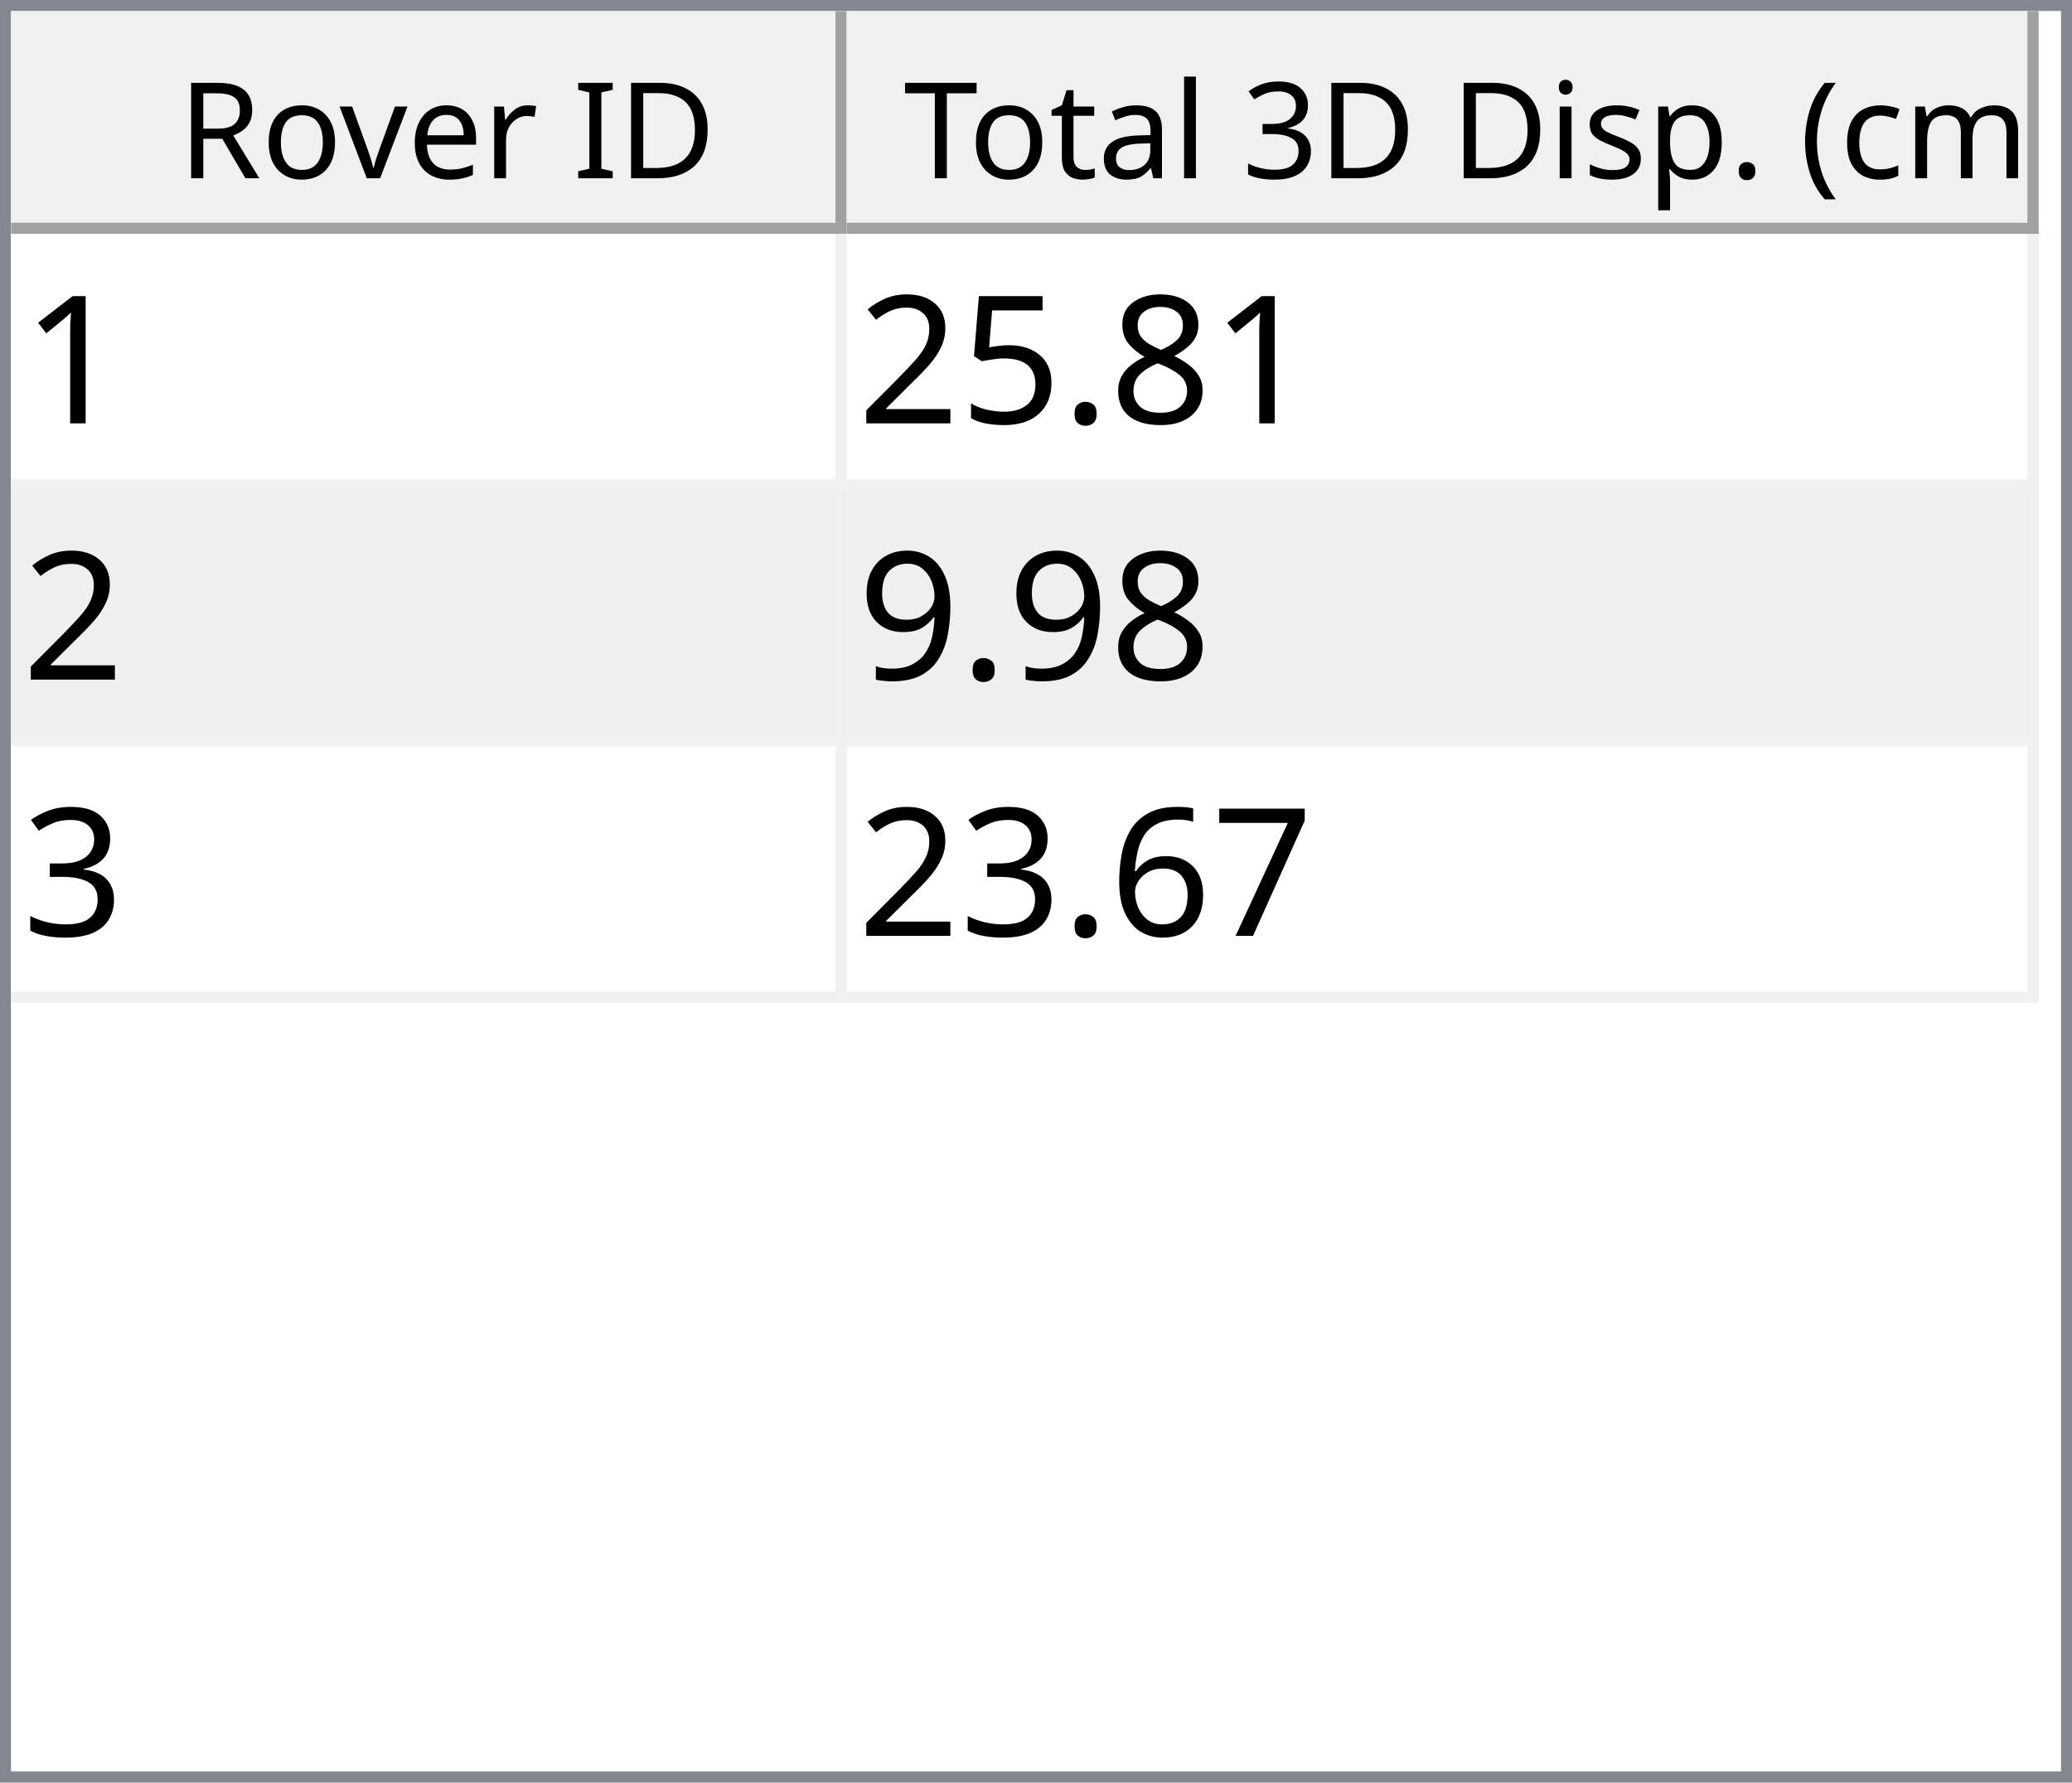
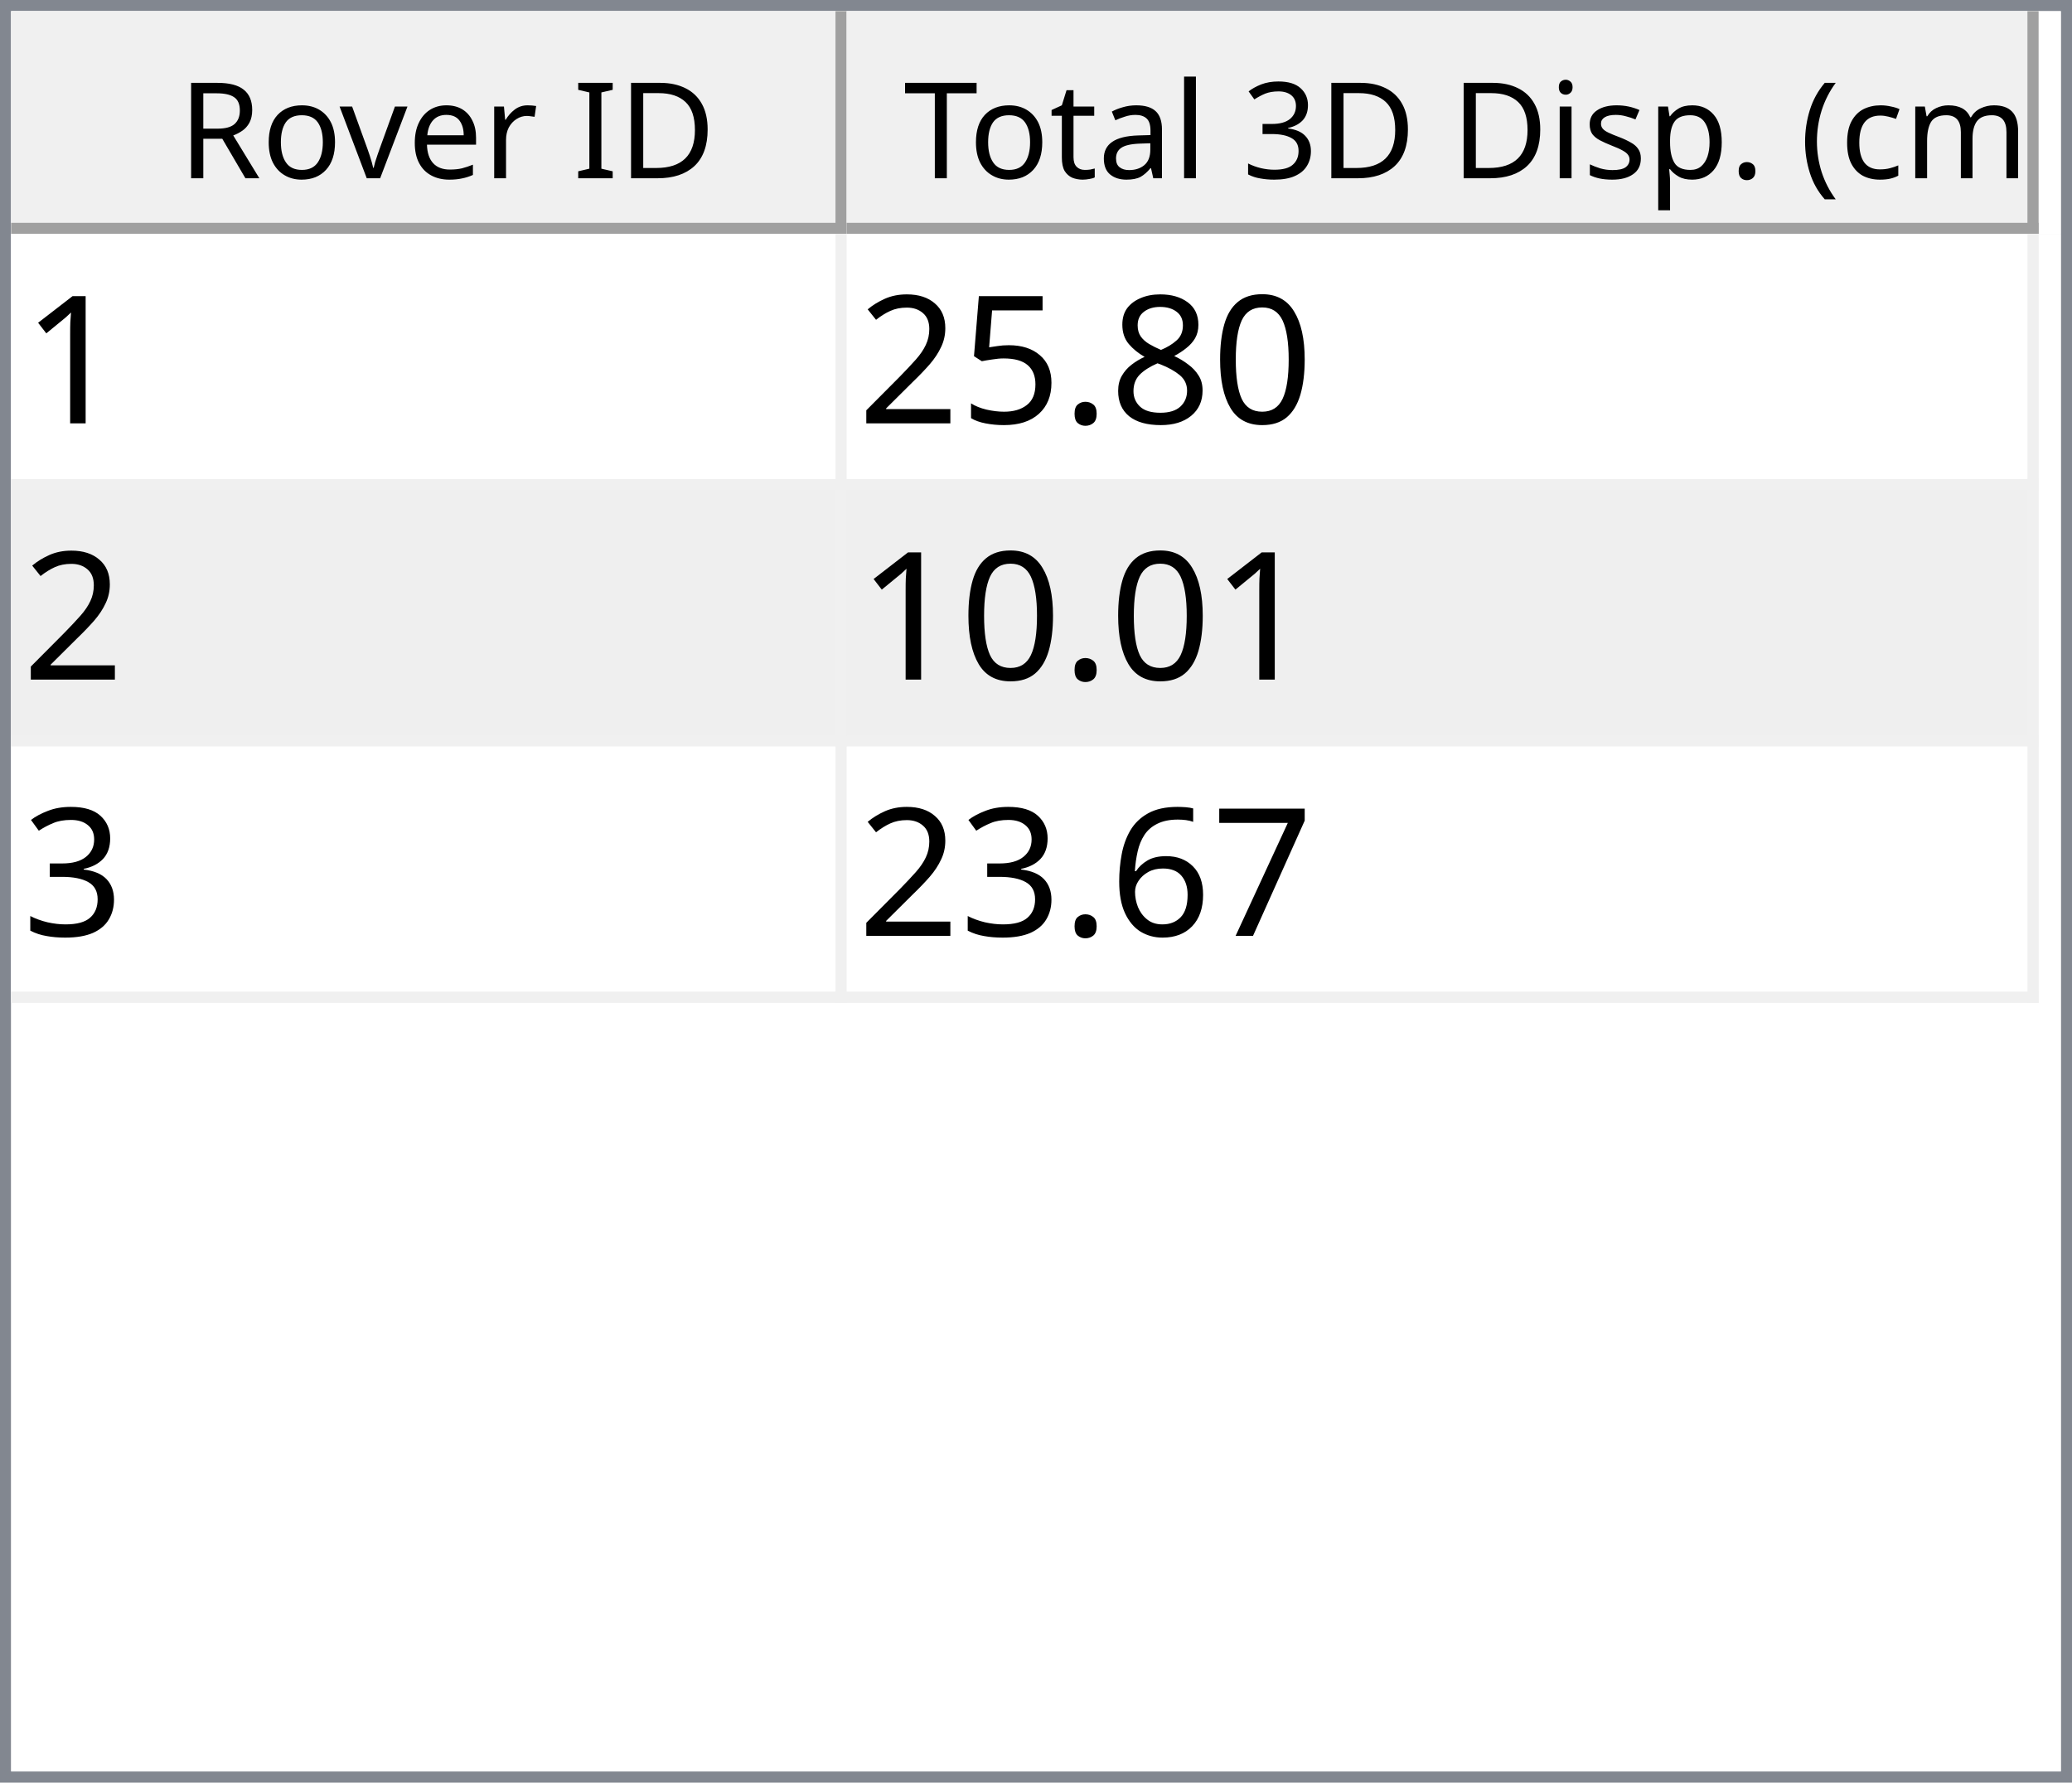
<svg xmlns="http://www.w3.org/2000/svg" style="fill-opacity:1; color-rendering:auto; color-interpolation:auto; text-rendering:auto; stroke:black; stroke-linecap:square; stroke-miterlimit:10; shape-rendering:auto; stroke-opacity:1; fill:black; stroke-dasharray:none; font-weight:normal; stroke-width:1; font-family:'Dialog'; font-style:normal; stroke-linejoin:miter; font-size:12px; stroke-dashoffset:0; image-rendering:auto;" width="186" height="160">
  <defs id="genericDefs" />
  <g>
    <defs id="defs1">
      <clipPath clipPathUnits="userSpaceOnUse" id="clipPath1">
        <path d="M0 0 L186 0 L186 160 L0 160 L0 0 Z" />
      </clipPath>
      <clipPath clipPathUnits="userSpaceOnUse" id="clipPath2">
        <path d="M0 0 L0 160 L186 160 L186 0 Z" />
      </clipPath>
      <clipPath clipPathUnits="userSpaceOnUse" id="clipPath3">
        <path d="M0 0 L0 20 L184 20 L184 0 Z" />
      </clipPath>
      <clipPath clipPathUnits="userSpaceOnUse" id="clipPath4">
        <path d="M0 0 L0 20 L75 20 L75 0 Z" />
      </clipPath>
      <clipPath clipPathUnits="userSpaceOnUse" id="clipPath5">
        <path d="M1 1 L1 19 L74 19 L74 1 Z" />
      </clipPath>
      <clipPath clipPathUnits="userSpaceOnUse" id="clipPath6">
        <path d="M0 0 L0 18 L73 18 L73 0 Z" />
      </clipPath>
      <clipPath clipPathUnits="userSpaceOnUse" id="clipPath7">
        <path d="M-0.5 -0.5 L-0.5 19.5 L74.5 19.5 L74.5 -0.5 Z" />
      </clipPath>
      <clipPath clipPathUnits="userSpaceOnUse" id="clipPath8">
        <path d="M0 0 L0 20 L107 20 L107 0 Z" />
      </clipPath>
      <clipPath clipPathUnits="userSpaceOnUse" id="clipPath9">
        <path d="M1 1 L1 19 L106 19 L106 1 Z" />
      </clipPath>
      <clipPath clipPathUnits="userSpaceOnUse" id="clipPath10">
        <path d="M0 0 L0 18 L105 18 L105 0 Z" />
      </clipPath>
      <clipPath clipPathUnits="userSpaceOnUse" id="clipPath11">
        <path d="M-0.5 -0.5 L-0.5 19.5 L106.5 19.5 L106.5 -0.5 Z" />
      </clipPath>
      <clipPath clipPathUnits="userSpaceOnUse" id="clipPath12">
        <path d="M0 0 L0 138 L184 138 L184 0 Z" />
      </clipPath>
      <clipPath clipPathUnits="userSpaceOnUse" id="clipPath13">
        <path d="M0 0 L0 69 L182 69 L182 0 Z" />
      </clipPath>
      <clipPath clipPathUnits="userSpaceOnUse" id="clipPath14">
        <path d="M-0.5 -0.5 L-0.5 68.5 L181.5 68.5 L181.5 -0.5 Z" />
      </clipPath>
      <clipPath clipPathUnits="userSpaceOnUse" id="clipPath15">
        <path d="M0 0 L0 22 L74 22 L74 0 Z" />
      </clipPath>
      <clipPath clipPathUnits="userSpaceOnUse" id="clipPath16">
        <path d="M0 0 L0 22 L106 22 L106 0 Z" />
      </clipPath>
      <font horiz-adv-x="64.551" id="font1">
        <font-face ascent="107.91" descent="25.098" units-per-em="100" style="font-style:normal; font-family:Segoe UI; font-weight:normal;" />
        <missing-glyph horiz-adv-x="64.551" d="M8.109 0 L8.109 68.266 L56.453 68.266 L56.453 0 L8.109 0 ZM15.328 7.234 L49.219 7.234 L49.219 61.031 L15.328 61.031 L15.328 7.234 Z" />
        <glyph unicode="D" horiz-adv-x="70.117" d="M9.188 0 L9.188 70.016 L28.516 70.016 Q65.531 70.016 65.531 35.891 Q65.531 19.672 55.25 9.836 Q44.969 0 27.734 0 L9.188 0 ZM17.391 62.594 L17.391 7.422 L27.828 7.422 Q41.609 7.422 49.273 14.797 Q56.938 22.172 56.938 35.688 Q56.938 62.594 28.328 62.594 L17.391 62.594 Z" />
        <glyph unicode="I" horiz-adv-x="26.611" d="M17.391 0 L9.188 0 L9.188 70.016 L17.391 70.016 L17.391 0 Z" />
        <glyph unicode=" " horiz-adv-x="27.393" d="" />
        <glyph unicode="r" horiz-adv-x="34.766" d="M34.188 41.891 Q32.078 43.5 28.125 43.5 Q23 43.5 19.555 38.672 Q16.109 33.844 16.109 25.484 L16.109 0 L8.109 0 L8.109 50 L16.109 50 L16.109 39.703 L16.312 39.703 Q18.016 44.969 21.531 47.922 Q25.047 50.875 29.391 50.875 Q32.516 50.875 34.188 50.203 L34.188 41.891 Z" />
        <glyph unicode="e" horiz-adv-x="52.295" d="M48.297 23 L12.984 23 Q13.188 14.656 17.484 10.109 Q21.781 5.562 29.297 5.562 Q37.75 5.562 44.828 11.141 L44.828 3.609 Q38.234 -1.172 27.391 -1.172 Q16.797 -1.172 10.742 5.641 Q4.688 12.453 4.688 24.812 Q4.688 36.469 11.305 43.82 Q17.922 51.172 27.734 51.172 Q37.547 51.172 42.922 44.828 Q48.297 38.484 48.297 27.203 L48.297 23 ZM40.094 29.781 Q40.047 36.719 36.75 40.578 Q33.453 44.438 27.594 44.438 Q21.922 44.438 17.969 40.383 Q14.016 36.328 13.094 29.781 L40.094 29.781 Z" />
        <glyph unicode="v" horiz-adv-x="47.9" d="M47.406 50 L27.484 0 L19.625 0 L0.688 50 L9.469 50 L22.172 13.672 Q23.578 9.672 23.922 6.688 L24.125 6.688 Q24.609 10.453 25.688 13.484 L38.969 50 L47.406 50 Z" />
        <glyph unicode="o" horiz-adv-x="58.594" d="M29 -1.172 Q17.922 -1.172 11.305 5.836 Q4.688 12.844 4.688 24.422 Q4.688 37.016 11.57 44.094 Q18.453 51.172 30.172 51.172 Q41.359 51.172 47.633 44.289 Q53.906 37.406 53.906 25.203 Q53.906 13.234 47.141 6.031 Q40.375 -1.172 29 -1.172 ZM29.594 44.438 Q21.875 44.438 17.383 39.188 Q12.891 33.938 12.891 24.703 Q12.891 15.828 17.43 10.695 Q21.969 5.562 29.594 5.562 Q37.359 5.562 41.531 10.594 Q45.703 15.625 45.703 24.906 Q45.703 34.281 41.531 39.359 Q37.359 44.438 29.594 44.438 Z" />
        <glyph unicode="R" horiz-adv-x="59.814" d="M59.375 0 L49.609 0 L37.891 19.625 Q36.281 22.359 34.766 24.289 Q33.25 26.219 31.664 27.438 Q30.078 28.656 28.25 29.219 Q26.422 29.781 24.125 29.781 L17.391 29.781 L17.391 0 L9.188 0 L9.188 70.016 L30.078 70.016 Q34.672 70.016 38.555 68.867 Q42.438 67.719 45.289 65.375 Q48.141 63.031 49.758 59.547 Q51.375 56.062 51.375 51.375 Q51.375 47.703 50.273 44.656 Q49.172 41.609 47.148 39.211 Q45.125 36.812 42.266 35.133 Q39.406 33.453 35.844 32.516 L35.844 32.328 Q37.594 31.547 38.891 30.547 Q40.188 29.547 41.359 28.18 Q42.531 26.812 43.68 25.078 Q44.828 23.344 46.234 21.047 L59.375 0 ZM17.391 62.594 L17.391 37.203 L28.516 37.203 Q31.594 37.203 34.203 38.133 Q36.812 39.062 38.719 40.797 Q40.625 42.531 41.703 45.047 Q42.781 47.562 42.781 50.688 Q42.781 56.297 39.141 59.445 Q35.5 62.594 28.609 62.594 L17.391 62.594 Z" />
        <glyph unicode=")" horiz-adv-x="30.176" d="M8.297 -15.922 L1.172 -15.922 Q16.406 2.344 16.406 26.812 Q16.406 51.469 1.078 70.016 L8.297 70.016 Q23.531 52.156 23.531 26.703 Q23.531 1.375 8.297 -15.922 Z" />
        <glyph unicode="m" horiz-adv-x="86.133" d="M79.109 0 L71.094 0 L71.094 28.719 Q71.094 37.016 68.531 40.727 Q65.969 44.438 59.906 44.438 Q54.781 44.438 51.195 39.75 Q47.609 35.062 47.609 28.516 L47.609 0 L39.594 0 L39.594 29.688 Q39.594 44.438 28.219 44.438 Q22.953 44.438 19.531 40.016 Q16.109 35.594 16.109 28.516 L16.109 0 L8.109 0 L8.109 50 L16.109 50 L16.109 42.094 L16.312 42.094 Q21.625 51.172 31.844 51.172 Q36.969 51.172 40.773 48.312 Q44.578 45.453 46 40.828 Q51.562 51.172 62.594 51.172 Q79.109 51.172 79.109 30.812 L79.109 0 Z" />
        <glyph unicode="c" horiz-adv-x="46.191" d="M42.188 2.297 Q36.422 -1.172 28.516 -1.172 Q17.828 -1.172 11.258 5.789 Q4.688 12.75 4.688 23.828 Q4.688 36.188 11.766 43.68 Q18.844 51.172 30.672 51.172 Q37.25 51.172 42.281 48.734 L42.281 40.531 Q36.719 44.438 30.375 44.438 Q22.703 44.438 17.797 38.945 Q12.891 33.453 12.891 24.516 Q12.891 15.719 17.508 10.641 Q22.125 5.562 29.891 5.562 Q36.422 5.562 42.188 9.906 L42.188 2.297 Z" />
        <glyph unicode="(" horiz-adv-x="30.176" d="M29.109 -15.922 L21.969 -15.922 Q6.844 1.375 6.844 26.703 Q6.844 52.156 21.969 70.016 L29.203 70.016 Q13.875 51.469 13.875 26.812 Q13.875 2.344 29.109 -15.922 Z" />
        <glyph unicode="." horiz-adv-x="21.68" d="M10.891 -1.078 Q8.641 -1.078 7.055 0.539 Q5.469 2.156 5.469 4.391 Q5.469 6.641 7.055 8.273 Q8.641 9.906 10.891 9.906 Q13.188 9.906 14.797 8.273 Q16.406 6.641 16.406 4.391 Q16.406 2.156 14.797 0.539 Q13.188 -1.078 10.891 -1.078 Z" />
        <glyph unicode="p" horiz-adv-x="58.789" d="M16.312 7.234 L16.109 7.234 L16.109 -23 L8.109 -23 L8.109 50 L16.109 50 L16.109 41.219 L16.312 41.219 Q22.219 51.172 33.594 51.172 Q43.266 51.172 48.688 44.461 Q54.109 37.75 54.109 26.469 Q54.109 13.922 48 6.375 Q41.891 -1.172 31.297 -1.172 Q21.578 -1.172 16.312 7.234 ZM16.109 27.391 L16.109 20.406 Q16.109 14.203 20.141 9.883 Q24.172 5.562 30.375 5.562 Q37.641 5.562 41.773 11.133 Q45.906 16.703 45.906 26.609 Q45.906 34.969 42.047 39.703 Q38.188 44.438 31.594 44.438 Q24.609 44.438 20.359 39.578 Q16.109 34.719 16.109 27.391 Z" />
        <glyph unicode="s" horiz-adv-x="42.432" d="M5.078 1.812 L5.078 10.406 Q11.625 5.562 19.484 5.562 Q30.031 5.562 30.031 12.594 Q30.031 14.594 29.125 15.992 Q28.219 17.391 26.68 18.461 Q25.141 19.531 23.07 20.383 Q21 21.234 18.609 22.172 Q15.281 23.484 12.766 24.828 Q10.25 26.172 8.57 27.859 Q6.891 29.547 6.031 31.695 Q5.172 33.844 5.172 36.719 Q5.172 40.234 6.789 42.945 Q8.406 45.656 11.086 47.484 Q13.766 49.312 17.211 50.242 Q20.656 51.172 24.312 51.172 Q30.812 51.172 35.938 48.922 L35.938 40.828 Q30.422 44.438 23.25 44.438 Q21 44.438 19.195 43.922 Q17.391 43.406 16.094 42.477 Q14.797 41.547 14.086 40.258 Q13.375 38.969 13.375 37.406 Q13.375 35.453 14.086 34.133 Q14.797 32.812 16.164 31.789 Q17.531 30.766 19.484 29.938 Q21.438 29.109 23.922 28.125 Q27.25 26.859 29.883 25.516 Q32.516 24.172 34.375 22.484 Q36.234 20.797 37.234 18.602 Q38.234 16.406 38.234 13.375 Q38.234 9.672 36.602 6.938 Q34.969 4.203 32.234 2.398 Q29.5 0.594 25.93 -0.289 Q22.359 -1.172 18.453 -1.172 Q10.75 -1.172 5.078 1.812 Z" />
        <glyph unicode="i" horiz-adv-x="24.219" d="M12.203 62.703 Q10.062 62.703 8.547 64.164 Q7.031 65.625 7.031 67.875 Q7.031 70.125 8.547 71.609 Q10.062 73.094 12.203 73.094 Q14.406 73.094 15.945 71.609 Q17.484 70.125 17.484 67.875 Q17.484 65.719 15.945 64.211 Q14.406 62.703 12.203 62.703 ZM16.109 0 L8.109 0 L8.109 50 L16.109 50 L16.109 0 Z" />
        <glyph unicode="3" horiz-adv-x="53.906" d="M46.531 19.828 Q46.531 15.094 44.75 11.211 Q42.969 7.328 39.719 4.57 Q36.469 1.812 31.93 0.297 Q27.391 -1.219 21.922 -1.219 Q11.922 -1.219 6 2.594 L6 11.188 Q13.094 5.609 22.219 5.609 Q25.875 5.609 28.828 6.539 Q31.781 7.469 33.906 9.227 Q36.031 10.984 37.18 13.477 Q38.328 15.969 38.328 19.094 Q38.328 32.812 18.797 32.812 L12.984 32.812 L12.984 39.594 L18.5 39.594 Q35.797 39.594 35.797 52.484 Q35.797 64.406 22.609 64.406 Q15.188 64.406 8.688 59.422 L8.688 67.188 Q15.375 71.188 24.609 71.188 Q29 71.188 32.57 69.969 Q36.141 68.75 38.68 66.555 Q41.219 64.359 42.609 61.281 Q44 58.203 44 54.5 Q44 40.672 30.031 36.719 L30.031 36.531 Q33.594 36.141 36.625 34.797 Q39.656 33.453 41.852 31.305 Q44.047 29.156 45.289 26.25 Q46.531 23.344 46.531 19.828 Z" />
        <glyph unicode="l" horiz-adv-x="24.219" d="M16.109 0 L8.109 0 L8.109 74.031 L16.109 74.031 L16.109 0 Z" />
        <glyph unicode="a" horiz-adv-x="50.879" d="M43.891 0 L35.891 0 L35.891 7.812 L35.688 7.812 Q30.469 -1.172 20.312 -1.172 Q12.844 -1.172 8.617 2.781 Q4.391 6.734 4.391 13.281 Q4.391 27.297 20.906 29.594 L35.891 31.688 Q35.891 44.438 25.594 44.438 Q16.547 44.438 9.281 38.281 L9.281 46.484 Q16.656 51.172 26.266 51.172 Q43.891 51.172 43.891 32.516 L43.891 0 ZM35.891 25.297 L23.828 23.641 Q18.266 22.859 15.43 20.875 Q12.594 18.891 12.594 13.875 Q12.594 10.203 15.211 7.883 Q17.828 5.562 22.172 5.562 Q28.125 5.562 32.008 9.742 Q35.891 13.922 35.891 20.312 L35.891 25.297 Z" />
        <glyph unicode="t" horiz-adv-x="33.887" d="M31.297 0.484 Q28.469 -1.078 23.828 -1.078 Q10.688 -1.078 10.688 13.578 L10.688 43.172 L2.094 43.172 L2.094 50 L10.688 50 L10.688 62.203 L18.703 64.797 L18.703 50 L31.297 50 L31.297 43.172 L18.703 43.172 L18.703 14.984 Q18.703 9.969 20.414 7.82 Q22.125 5.672 26.078 5.672 Q29.109 5.672 31.297 7.328 L31.297 0.484 Z" />
        <glyph unicode="T" horiz-adv-x="52.393" d="M50.594 62.594 L30.375 62.594 L30.375 0 L22.172 0 L22.172 62.594 L2 62.594 L2 70.016 L50.594 70.016 L50.594 62.594 Z" />
      </font>
      <font horiz-adv-x="75.0" id="font2">
        <font-face ascent="100.537" descent="21.973" units-per-em="100" style="font-style:normal; font-family:sans-serif; font-weight:normal;" />
        <missing-glyph horiz-adv-x="75.0" d="M12.5 0 L12.5 62.5 L62.5 62.5 L62.5 0 L12.5 0 ZM14.062 1.562 L60.938 1.562 L60.938 60.938 L14.062 60.938 L14.062 1.562 Z" />
        <glyph unicode="1" horiz-adv-x="55.615" d="M37.25 0 L28.469 0 L28.469 56 Q25.297 52.984 20.141 49.953 Q14.984 46.922 10.891 45.406 L10.891 53.906 Q18.266 57.375 23.781 62.305 Q29.297 67.234 31.594 71.875 L37.25 71.875 L37.25 0 Z" />
+         <glyph unicode="0" horiz-adv-x="55.615" d="M4.156 35.297 Q4.156 48 6.766 55.742 Q9.375 63.484 14.523 67.68 Q19.672 71.875 27.484 71.875 Q33.25 71.875 37.594 69.555 Q41.938 67.234 44.773 62.867 Q47.609 58.5 49.219 52.227 Q50.828 45.953 50.828 35.297 Q50.828 22.703 48.242 14.969 Q45.656 7.234 40.508 3.008 Q35.359 -1.219 27.484 -1.219 Q17.141 -1.219 11.234 6.203 Q4.156 15.141 4.156 35.297 ZM13.188 35.297 Q13.188 17.672 17.312 11.836 Q21.438 6 27.484 6 Q33.547 6 37.672 11.859 Q41.797 17.719 41.797 35.297 Q41.797 52.984 37.672 58.789 Q33.547 64.594 27.391 64.594 Q21.344 64.594 17.719 59.469 Q13.188 52.938 13.188 35.297 Z" />
        <glyph unicode="8" horiz-adv-x="55.615" d="M17.672 38.812 Q12.203 40.828 9.57 44.539 Q6.938 48.25 6.938 53.422 Q6.938 61.234 12.555 66.555 Q18.172 71.875 27.484 71.875 Q36.859 71.875 42.578 66.43 Q48.297 60.984 48.297 53.172 Q48.297 48.188 45.68 44.508 Q43.062 40.828 37.75 38.812 Q44.344 36.672 47.781 31.883 Q51.219 27.094 51.219 20.453 Q51.219 11.281 44.727 5.031 Q38.234 -1.219 27.641 -1.219 Q17.047 -1.219 10.547 5.055 Q4.047 11.328 4.047 20.703 Q4.047 27.688 7.594 32.398 Q11.141 37.109 17.672 38.812 ZM15.922 53.719 Q15.922 48.641 19.195 45.414 Q22.469 42.188 27.688 42.188 Q32.766 42.188 36.016 45.383 Q39.266 48.578 39.266 53.219 Q39.266 58.062 35.914 61.359 Q32.562 64.656 27.594 64.656 Q22.562 64.656 19.242 61.43 Q15.922 58.203 15.922 53.719 ZM13.094 20.656 Q13.094 16.891 14.875 13.375 Q16.656 9.859 20.172 7.93 Q23.688 6 27.734 6 Q34.031 6 38.133 10.055 Q42.234 14.109 42.234 20.359 Q42.234 26.703 38.016 30.859 Q33.797 35.016 27.438 35.016 Q21.234 35.016 17.164 30.914 Q13.094 26.812 13.094 20.656 Z" />
        <glyph unicode="." horiz-adv-x="27.783" d="M9.078 0 L9.078 10.016 L19.094 10.016 L19.094 0 L9.078 0 Z" />
        <glyph unicode="5" horiz-adv-x="55.615" d="M4.156 18.75 L13.375 19.531 Q14.406 12.797 18.141 9.398 Q21.875 6 27.156 6 Q33.5 6 37.891 10.789 Q42.281 15.578 42.281 23.484 Q42.281 31 38.062 35.352 Q33.844 39.703 27 39.703 Q22.75 39.703 19.336 37.773 Q15.922 35.844 13.969 32.766 L5.719 33.844 L12.641 70.609 L48.25 70.609 L48.25 62.203 L19.672 62.203 L15.828 42.969 Q22.266 47.469 29.344 47.469 Q38.719 47.469 45.164 40.969 Q51.609 34.469 51.609 24.266 Q51.609 14.547 45.953 7.469 Q39.062 -1.219 27.156 -1.219 Q17.391 -1.219 11.211 4.25 Q5.031 9.719 4.156 18.75 Z" />
        <glyph unicode="2" horiz-adv-x="55.615" d="M50.344 8.453 L50.344 0 L3.031 0 Q2.938 3.172 4.047 6.109 Q5.859 10.938 9.836 15.625 Q13.812 20.312 21.344 26.469 Q33.016 36.031 37.117 41.625 Q41.219 47.219 41.219 52.203 Q41.219 57.422 37.477 61.008 Q33.734 64.594 27.734 64.594 Q21.391 64.594 17.578 60.789 Q13.766 56.984 13.719 50.25 L4.688 51.172 Q5.609 61.281 11.664 66.578 Q17.719 71.875 27.938 71.875 Q38.234 71.875 44.242 66.164 Q50.25 60.453 50.25 52 Q50.25 47.703 48.492 43.555 Q46.734 39.406 42.656 34.812 Q38.578 30.219 29.109 22.219 Q21.188 15.578 18.945 13.211 Q16.703 10.844 15.234 8.453 L50.344 8.453 Z" />
-         <glyph unicode="9" horiz-adv-x="55.615" d="M5.469 16.547 L13.922 17.328 Q14.984 11.375 18.016 8.688 Q21.047 6 25.781 6 Q29.828 6 32.883 7.859 Q35.938 9.719 37.891 12.82 Q39.844 15.922 41.164 21.195 Q42.484 26.469 42.484 31.938 Q42.484 32.516 42.438 33.688 Q39.797 29.5 35.234 26.883 Q30.672 24.266 25.344 24.266 Q16.453 24.266 10.305 30.711 Q4.156 37.156 4.156 47.703 Q4.156 58.594 10.578 65.234 Q17 71.875 26.656 71.875 Q33.641 71.875 39.43 68.117 Q45.219 64.359 48.219 57.398 Q51.219 50.438 51.219 37.25 Q51.219 23.531 48.242 15.406 Q45.266 7.281 39.383 3.031 Q33.5 -1.219 25.594 -1.219 Q17.188 -1.219 11.867 3.445 Q6.547 8.109 5.469 16.547 ZM41.453 48.141 Q41.453 55.719 37.43 60.156 Q33.406 64.594 27.734 64.594 Q21.875 64.594 17.531 59.812 Q13.188 55.031 13.188 47.406 Q13.188 40.578 17.312 36.305 Q21.438 32.031 27.484 32.031 Q33.594 32.031 37.523 36.305 Q41.453 40.578 41.453 48.141 Z" />
        <glyph unicode="3" horiz-adv-x="55.615" d="M4.203 18.891 L12.984 20.062 Q14.5 12.594 18.141 9.297 Q21.781 6 27 6 Q33.203 6 37.477 10.297 Q41.75 14.594 41.75 20.953 Q41.75 27 37.797 30.93 Q33.844 34.859 27.734 34.859 Q25.25 34.859 21.531 33.891 L22.516 41.609 Q23.391 41.5 23.922 41.5 Q29.547 41.5 34.039 44.43 Q38.531 47.359 38.531 53.469 Q38.531 58.297 35.258 61.477 Q31.984 64.656 26.812 64.656 Q21.688 64.656 18.266 61.43 Q14.844 58.203 13.875 51.766 L5.078 53.328 Q6.688 62.156 12.398 67.016 Q18.109 71.875 26.609 71.875 Q32.469 71.875 37.398 69.359 Q42.328 66.844 44.945 62.5 Q47.562 58.156 47.562 53.266 Q47.562 48.641 45.07 44.828 Q42.578 41.016 37.703 38.766 Q44.047 37.312 47.562 32.695 Q51.078 28.078 51.078 21.141 Q51.078 11.766 44.242 5.25 Q37.406 -1.266 26.953 -1.266 Q17.531 -1.266 11.305 4.352 Q5.078 9.969 4.203 18.891 Z" />
        <glyph unicode="7" horiz-adv-x="55.615" d="M4.734 62.203 L4.734 70.656 L51.078 70.656 L51.078 63.812 Q44.234 56.547 37.523 44.484 Q30.812 32.422 27.156 19.672 Q24.516 10.688 23.781 0 L14.75 0 Q14.891 8.453 18.062 20.414 Q21.234 32.375 27.172 43.484 Q33.109 54.594 39.797 62.203 L4.734 62.203 Z" />
        <glyph unicode="6" horiz-adv-x="55.615" d="M49.75 54.047 L41.016 53.375 Q39.844 58.547 37.703 60.891 Q34.125 64.656 28.906 64.656 Q24.703 64.656 21.531 62.312 Q17.391 59.281 14.992 53.469 Q12.594 47.656 12.5 36.922 Q15.672 41.75 20.266 44.094 Q24.859 46.438 29.891 46.438 Q38.672 46.438 44.852 39.969 Q51.031 33.5 51.031 23.25 Q51.031 16.5 48.125 10.719 Q45.219 4.938 40.141 1.859 Q35.062 -1.219 28.609 -1.219 Q17.625 -1.219 10.695 6.859 Q3.766 14.938 3.766 33.5 Q3.766 54.25 11.422 63.672 Q18.109 71.875 29.438 71.875 Q37.891 71.875 43.289 67.141 Q48.688 62.406 49.75 54.047 ZM13.875 23.188 Q13.875 18.656 15.797 14.508 Q17.719 10.359 21.188 8.18 Q24.656 6 28.469 6 Q34.031 6 38.039 10.492 Q42.047 14.984 42.047 22.703 Q42.047 30.125 38.086 34.398 Q34.125 38.672 28.125 38.672 Q22.172 38.672 18.023 34.398 Q13.875 30.125 13.875 23.188 Z" />
      </font>
    </defs>
    <g style="fill:white; stroke:white;">
      <rect x="0" y="0" width="186" style="clip-path:url(#clipPath1); stroke:none;" height="160" />
    </g>
    <g style="fill:white; text-rendering:optimizeSpeed; color-rendering:optimizeSpeed; image-rendering:optimizeSpeed; shape-rendering:crispEdges; stroke:white; color-interpolation:sRGB;">
      <rect x="0" width="186" height="160" y="0" style="stroke:none;" />
      <path style="stroke:none;" d="M0 160 L186 160 L186 0 L0 0 Z" />
    </g>
    <g style="fill:rgb(240,240,240); font-family:'Segoe UI'; stroke:rgb(240,240,240);">
      <rect x="0" y="0" width="186" style="clip-path:url(#clipPath2); stroke:none;" height="160" />
    </g>
    <g style="fill:rgb(130,135,144); font-family:'Segoe UI'; stroke:rgb(130,135,144);">
      <path d="M0 0 L186 0 L186 160 L0 160 L0 0 ZM1 1 L185 1 L185 159 L1 159 L1 1 Z" style="fill-rule:evenodd; clip-path:url(#clipPath2); stroke:none;" />
    </g>
    <g style="fill:white; font-family:'Segoe UI'; stroke:white;" transform="translate(1,1)">
      <rect x="0" y="0" width="184" style="clip-path:url(#clipPath3); stroke:none;" height="20" />
    </g>
    <g style="fill:rgb(240,240,240); font-family:'Segoe UI'; stroke:rgb(240,240,240);" transform="translate(1,1)">
      <rect x="0" y="0" width="75" style="clip-path:url(#clipPath4); stroke:none;" height="20" />
    </g>
    <g style="font-family:'Segoe UI';" transform="translate(2,2)">
      <text x="14" xml:space="preserve" y="14" style="clip-path:url(#clipPath6); stroke:none;">Rover ID</text>
    </g>
    <g style="fill:rgb(160,160,160); font-family:'Segoe UI'; stroke:rgb(160,160,160); stroke-linejoin:bevel;" transform="translate(1.5,1.5)">
      <line x1="74" x2="74" y1="0" style="fill:none; clip-path:url(#clipPath7);" y2="19" />
    </g>
    <g style="fill:rgb(160,160,160); font-family:'Segoe UI'; stroke:rgb(160,160,160); stroke-linejoin:bevel;" transform="matrix(1,0,0,1,1,1) translate(0.5,0.5)">
      <line x1="0" x2="74" y1="19" style="fill:none; clip-path:url(#clipPath7);" y2="19" />
    </g>
    <g style="fill:rgb(240,240,240); font-family:'Segoe UI'; stroke:rgb(240,240,240);" transform="translate(76,1)">
      <rect x="0" y="0" width="107" style="clip-path:url(#clipPath8); stroke:none;" height="20" />
    </g>
    <g style="font-family:'Segoe UI';" transform="translate(77,2)">
      <text x="1" xml:space="preserve" y="14" style="clip-path:url(#clipPath10); stroke:none;"> Total 3D Disp. (cm)</text>
    </g>
    <g style="fill:rgb(160,160,160); font-family:'Segoe UI'; stroke:rgb(160,160,160); stroke-linejoin:bevel;" transform="translate(76.5,1.5)">
      <line x1="106" x2="106" y1="0" style="fill:none; clip-path:url(#clipPath11);" y2="19" />
    </g>
    <g style="fill:rgb(160,160,160); font-family:'Segoe UI'; stroke:rgb(160,160,160); stroke-linejoin:bevel;" transform="matrix(1,0,0,1,76,1) translate(0.5,0.5)">
      <line x1="0" x2="106" y1="19" style="fill:none; clip-path:url(#clipPath11);" y2="19" />
    </g>
    <g style="fill:white; font-family:'Segoe UI'; stroke:white;" transform="translate(1,21)">
      <rect x="0" y="0" width="184" style="clip-path:url(#clipPath12); stroke:none;" height="138" />
    </g>
    <g style="fill:rgb(240,240,240); font-size:16px; font-family:sans-serif; stroke:rgb(240,240,240);" transform="translate(1,21)">
      <rect x="0" y="0" width="182" style="clip-path:url(#clipPath13); stroke:none;" height="69" />
      <line transform="translate(0.5,0.5)" x1="0" x2="181" y1="22" style="clip-path:url(#clipPath14); fill:none; stroke-linejoin:bevel;" y2="22" />
    </g>
    <g transform="matrix(1,0,0,1,1,21) translate(0.5,0.5)" style="fill:rgb(240,240,240); font-size:16px; font-family:sans-serif; stroke:rgb(240,240,240); stroke-linejoin:bevel;">
      <line x1="0" x2="181" y1="45" style="fill:none; clip-path:url(#clipPath14);" y2="45" />
    </g>
    <g transform="matrix(1,0,0,1,1,21) translate(0.5,0.5)" style="fill:rgb(240,240,240); font-size:16px; font-family:sans-serif; stroke:rgb(240,240,240); stroke-linejoin:bevel;">
      <line x1="0" x2="181" y1="68" style="fill:none; clip-path:url(#clipPath14);" y2="68" />
    </g>
    <g transform="matrix(1,0,0,1,1,21) translate(0.5,0.5)" style="fill:rgb(240,240,240); font-size:16px; font-family:sans-serif; stroke:rgb(240,240,240); stroke-linejoin:bevel;">
      <line x1="74" x2="74" y1="0" style="fill:none; clip-path:url(#clipPath14);" y2="68" />
    </g>
    <g transform="matrix(1,0,0,1,1,21) translate(0.5,0.5)" style="fill:rgb(240,240,240); font-size:16px; font-family:sans-serif; stroke:rgb(240,240,240); stroke-linejoin:bevel;">
      <line x1="181" x2="181" y1="0" style="fill:none; clip-path:url(#clipPath14);" y2="68" />
    </g>
    <g style="fill:white; font-size:16px; font-family:sans-serif; stroke:white;" transform="matrix(1,0,0,1,1,21)">
      <rect x="0" y="0" width="74" style="clip-path:url(#clipPath15); stroke:none;" height="22" />
      <text x="1" y="17" style="fill:black; clip-path:url(#clipPath15); stroke:none;" xml:space="preserve">1</text>
    </g>
    <g style="fill:white; font-size:16px; font-family:sans-serif; stroke:white;" transform="matrix(1,0,0,1,1,21) translate(75,0)">
      <rect x="0" y="0" width="106" style="clip-path:url(#clipPath16); stroke:none;" height="22" />
-       <text x="1" y="17" style="fill:black; clip-path:url(#clipPath16); stroke:none;" xml:space="preserve">25.81</text>
+       <text x="1" y="17" style="fill:black; clip-path:url(#clipPath16); stroke:none;" xml:space="preserve">25.80</text>
    </g>
    <g style="fill:rgb(239,239,239); font-size:16px; font-family:sans-serif; stroke:rgb(239,239,239);" transform="matrix(1,0,0,1,1,21) translate(0,23)">
      <rect x="0" y="0" width="74" style="clip-path:url(#clipPath15); stroke:none;" height="22" />
      <text x="1" y="17" style="fill:black; clip-path:url(#clipPath15); stroke:none;" xml:space="preserve">2</text>
    </g>
    <g style="fill:rgb(239,239,239); font-size:16px; font-family:sans-serif; stroke:rgb(239,239,239);" transform="matrix(1,0,0,1,1,21) translate(75,23)">
      <rect x="0" y="0" width="106" style="clip-path:url(#clipPath16); stroke:none;" height="22" />
-       <text x="1" y="17" style="fill:black; clip-path:url(#clipPath16); stroke:none;" xml:space="preserve">9.98</text>
+       <text x="1" y="17" style="fill:black; clip-path:url(#clipPath16); stroke:none;" xml:space="preserve">10.01</text>
    </g>
    <g style="fill:white; font-size:16px; font-family:sans-serif; stroke:white;" transform="matrix(1,0,0,1,1,21) translate(0,46)">
      <rect x="0" y="0" width="74" style="clip-path:url(#clipPath15); stroke:none;" height="22" />
      <text x="1" y="17" style="fill:black; clip-path:url(#clipPath15); stroke:none;" xml:space="preserve">3</text>
    </g>
    <g style="fill:white; font-size:16px; font-family:sans-serif; stroke:white;" transform="matrix(1,0,0,1,1,21) translate(75,46)">
      <rect x="0" y="0" width="106" style="clip-path:url(#clipPath16); stroke:none;" height="22" />
      <text x="1" y="17" style="fill:black; clip-path:url(#clipPath16); stroke:none;" xml:space="preserve">23.67</text>
    </g>
  </g>
</svg>
